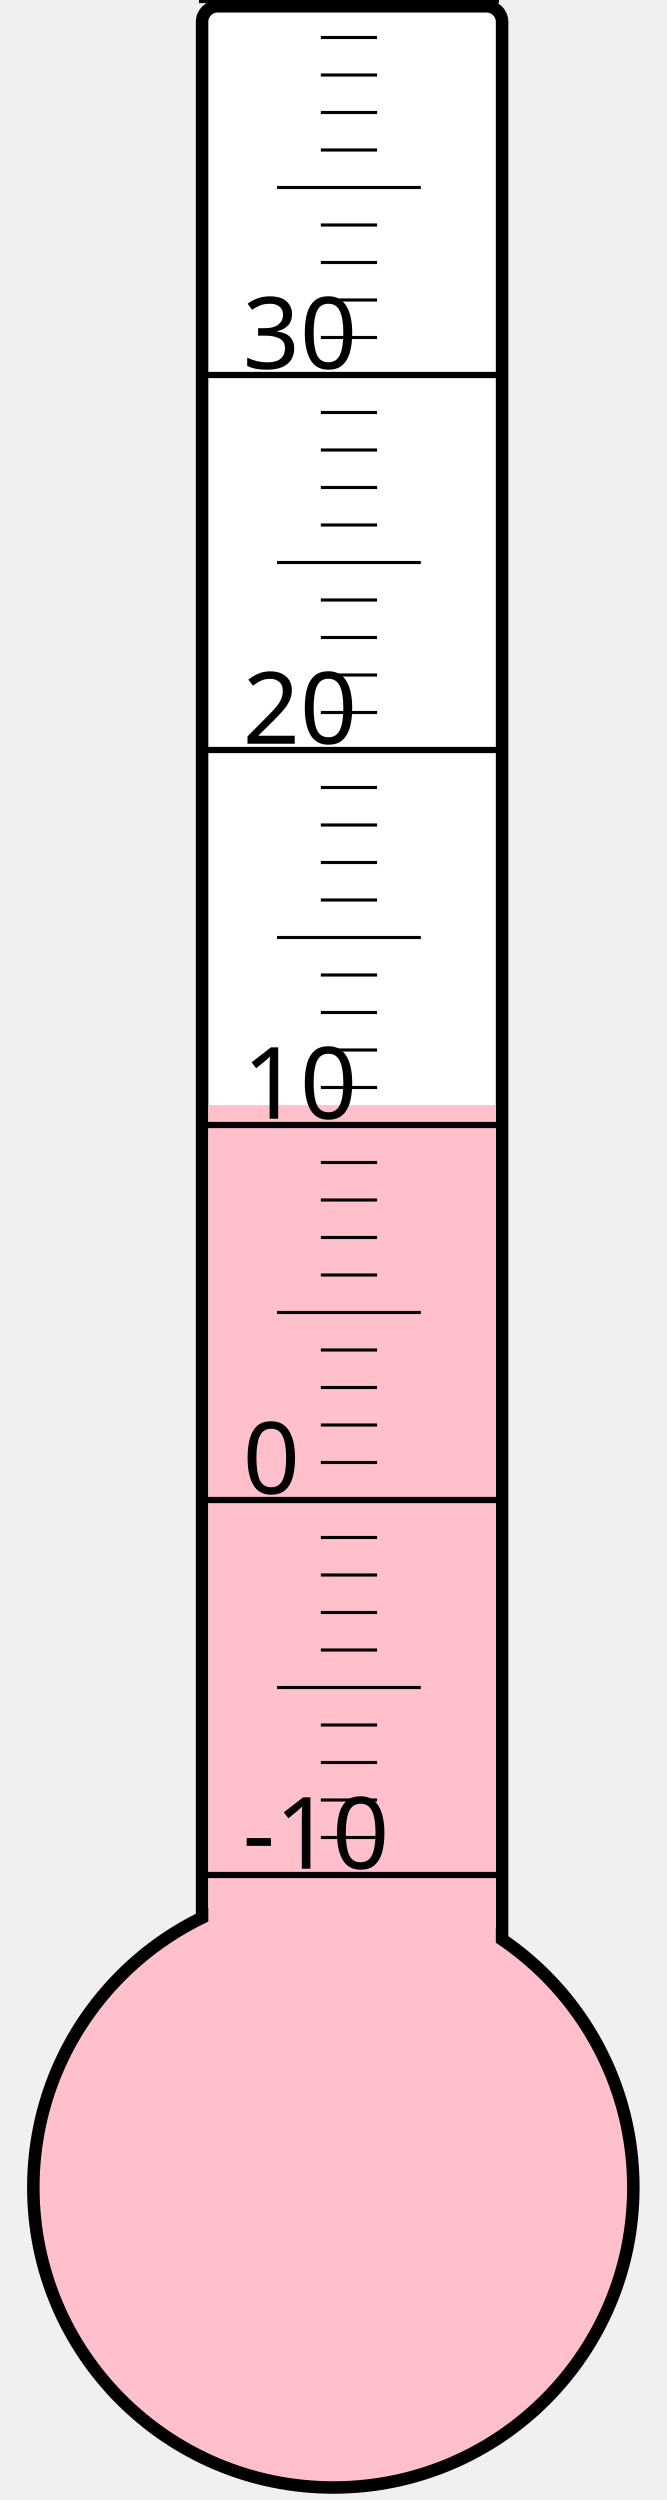
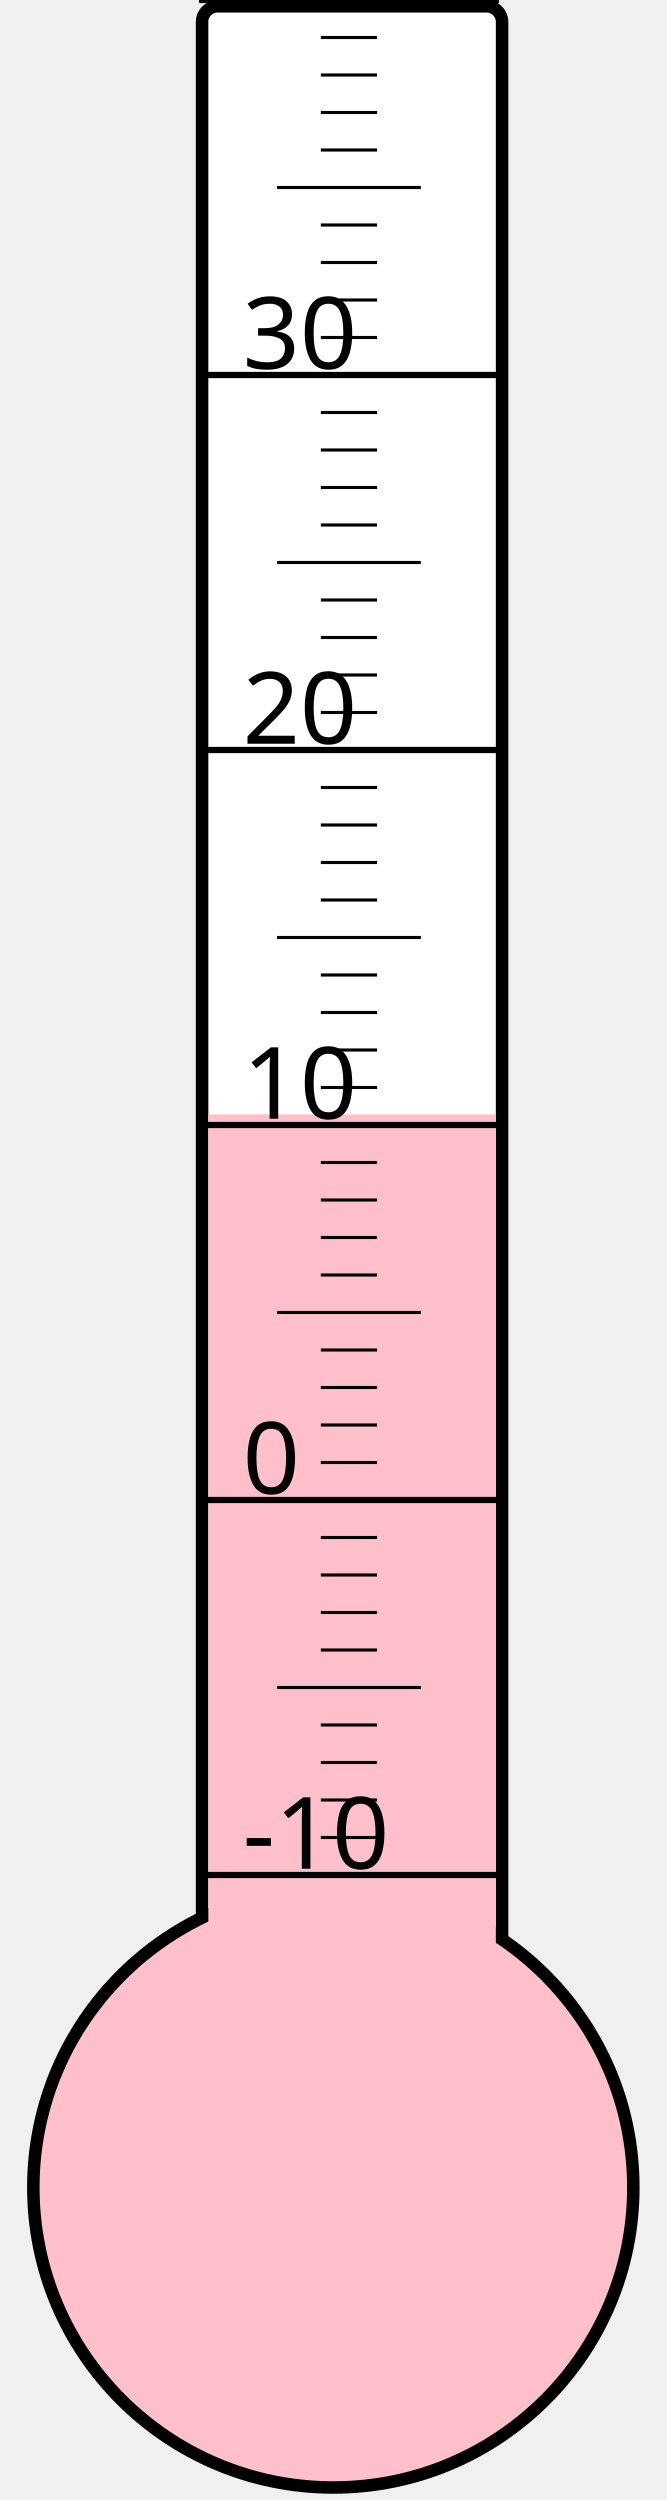
<svg xmlns="http://www.w3.org/2000/svg" width="40px" height="150px" viewBox="0 0 200 800">
  <rect width="200" height="800" x="0" y="0" style="fill: #ffffeb; fill-opacity: 0;" />
  <rect width="96" height="680" x="58" y="2" rx="5" ry="5" style="fill: white; fill-opacity: 1; stroke: black; stroke-width: 4;" />
  <circle cx="100" cy="700" r="96" style="fill: pink; stroke: black; stroke-width: 4;" />
-   <rect width="92" height="346.375" x="60" y="353.625" style="fill: pink; fill-opacity: 1; stroke-width: 0;" />
+   <rect width="92" height="343.375" x="60" y="356.625" style="fill: pink; fill-opacity: 1; stroke-width: 0;" />
  <text x="71" y="598" style="font-family: sans-serif; font-size: 24pt;">-10</text>
  <text x="71" y="478" style="font-family: sans-serif; font-size: 24pt;">0</text>
  <text x="71" y="358" style="font-family: sans-serif; font-size: 24pt;">10</text>
  <text x="71" y="238" style="font-family: sans-serif; font-size: 24pt;">20</text>
  <text x="71" y="118" style="font-family: sans-serif; font-size: 24pt;">30</text>
  <g style="stroke: black;">
    <line x1="57" y1="600" x2="153" y2="600" style="stroke-width: 2;" />
    <line x1="96" y1="588" x2="114" y2="588" style="stroke-width: 1;" />
    <line x1="96" y1="576" x2="114" y2="576" style="stroke-width: 1;" />
    <line x1="96" y1="564" x2="114" y2="564" style="stroke-width: 1;" />
    <line x1="96" y1="552" x2="114" y2="552" style="stroke-width: 1;" />
    <line x1="82" y1="540" x2="128" y2="540" style="stroke-width: 1;" />
    <line x1="96" y1="528" x2="114" y2="528" style="stroke-width: 1;" />
    <line x1="96" y1="516" x2="114" y2="516" style="stroke-width: 1;" />
    <line x1="96" y1="504" x2="114" y2="504" style="stroke-width: 1;" />
    <line x1="96" y1="492" x2="114" y2="492" style="stroke-width: 1;" />
    <line x1="57" y1="480" x2="153" y2="480" style="stroke-width: 2;" />
    <line x1="96" y1="468" x2="114" y2="468" style="stroke-width: 1;" />
    <line x1="96" y1="456" x2="114" y2="456" style="stroke-width: 1;" />
    <line x1="96" y1="444" x2="114" y2="444" style="stroke-width: 1;" />
    <line x1="96" y1="432" x2="114" y2="432" style="stroke-width: 1;" />
    <line x1="82" y1="420" x2="128" y2="420" style="stroke-width: 1;" />
    <line x1="96" y1="408" x2="114" y2="408" style="stroke-width: 1;" />
    <line x1="96" y1="396" x2="114" y2="396" style="stroke-width: 1;" />
    <line x1="96" y1="384" x2="114" y2="384" style="stroke-width: 1;" />
    <line x1="96" y1="372" x2="114" y2="372" style="stroke-width: 1;" />
    <line x1="57" y1="360" x2="153" y2="360" style="stroke-width: 2;" />
    <line x1="96" y1="348" x2="114" y2="348" style="stroke-width: 1;" />
    <line x1="96" y1="336" x2="114" y2="336" style="stroke-width: 1;" />
    <line x1="96" y1="324" x2="114" y2="324" style="stroke-width: 1;" />
    <line x1="96" y1="312" x2="114" y2="312" style="stroke-width: 1;" />
    <line x1="82" y1="300" x2="128" y2="300" style="stroke-width: 1;" />
    <line x1="96" y1="288" x2="114" y2="288" style="stroke-width: 1;" />
    <line x1="96" y1="276" x2="114" y2="276" style="stroke-width: 1;" />
    <line x1="96" y1="264" x2="114" y2="264" style="stroke-width: 1;" />
    <line x1="96" y1="252" x2="114" y2="252" style="stroke-width: 1;" />
    <line x1="57" y1="240" x2="153" y2="240" style="stroke-width: 2;" />
    <line x1="96" y1="228" x2="114" y2="228" style="stroke-width: 1;" />
    <line x1="96" y1="216" x2="114" y2="216" style="stroke-width: 1;" />
    <line x1="96" y1="204" x2="114" y2="204" style="stroke-width: 1;" />
    <line x1="96" y1="192" x2="114" y2="192" style="stroke-width: 1;" />
    <line x1="82" y1="180" x2="128" y2="180" style="stroke-width: 1;" />
    <line x1="96" y1="168" x2="114" y2="168" style="stroke-width: 1;" />
    <line x1="96" y1="156" x2="114" y2="156" style="stroke-width: 1;" />
    <line x1="96" y1="144" x2="114" y2="144" style="stroke-width: 1;" />
    <line x1="96" y1="132" x2="114" y2="132" style="stroke-width: 1;" />
    <line x1="57" y1="120" x2="153" y2="120" style="stroke-width: 2;" />
    <line x1="96" y1="108" x2="114" y2="108" style="stroke-width: 1;" />
    <line x1="96" y1="96" x2="114" y2="96" style="stroke-width: 1;" />
    <line x1="96" y1="84" x2="114" y2="84" style="stroke-width: 1;" />
    <line x1="96" y1="72" x2="114" y2="72" style="stroke-width: 1;" />
    <line x1="82" y1="60" x2="128" y2="60" style="stroke-width: 1;" />
    <line x1="96" y1="48" x2="114" y2="48" style="stroke-width: 1;" />
    <line x1="96" y1="36" x2="114" y2="36" style="stroke-width: 1;" />
    <line x1="96" y1="24" x2="114" y2="24" style="stroke-width: 1;" />
    <line x1="96" y1="12" x2="114" y2="12" style="stroke-width: 1;" />
    <line x1="57" y1="0" x2="153" y2="0" style="stroke-width: 2;" />
  </g>
</svg>
